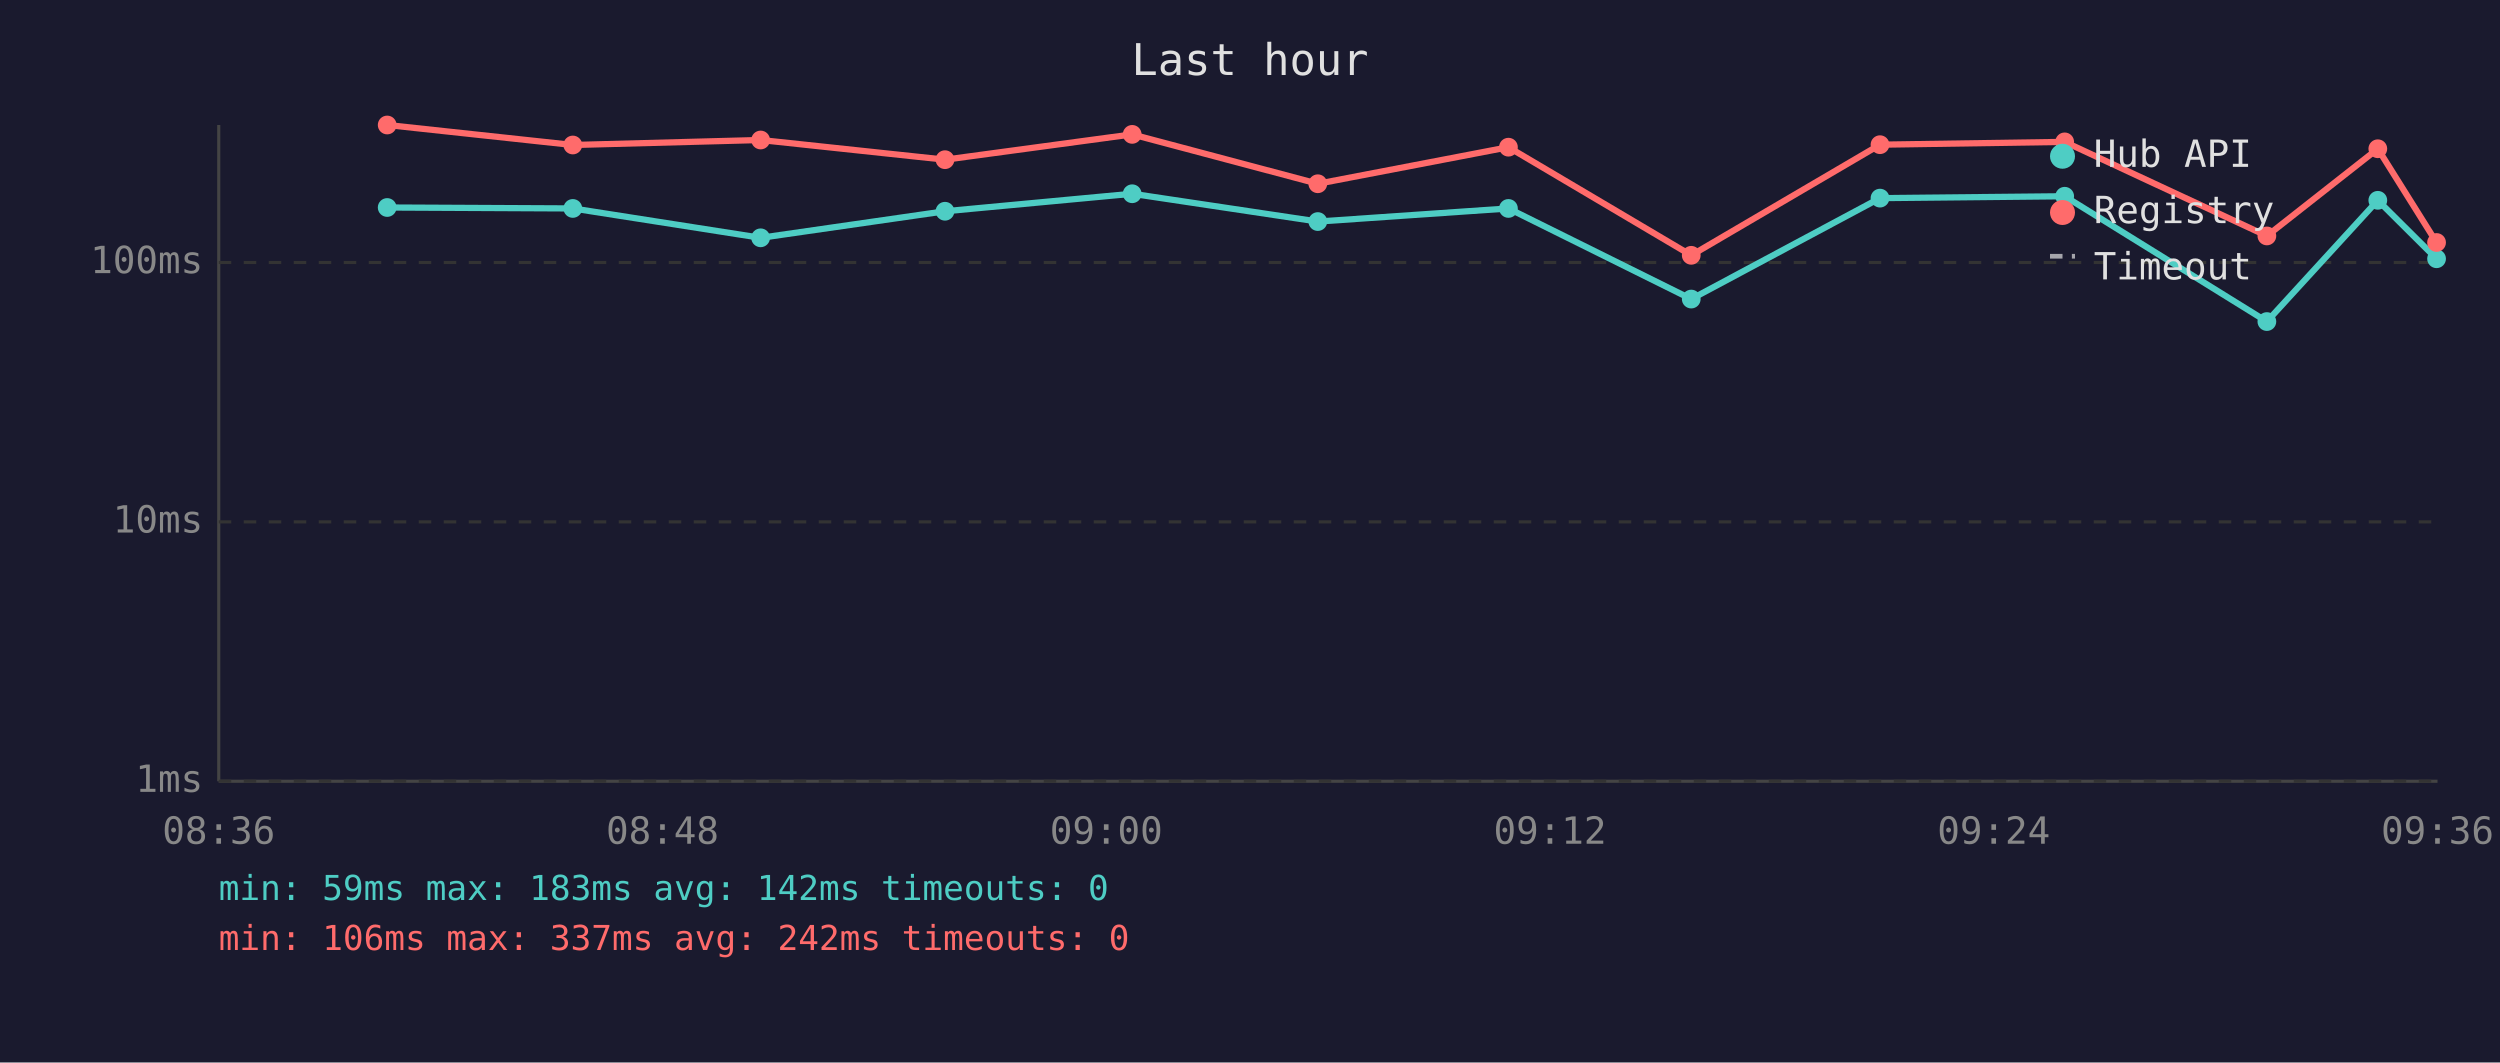
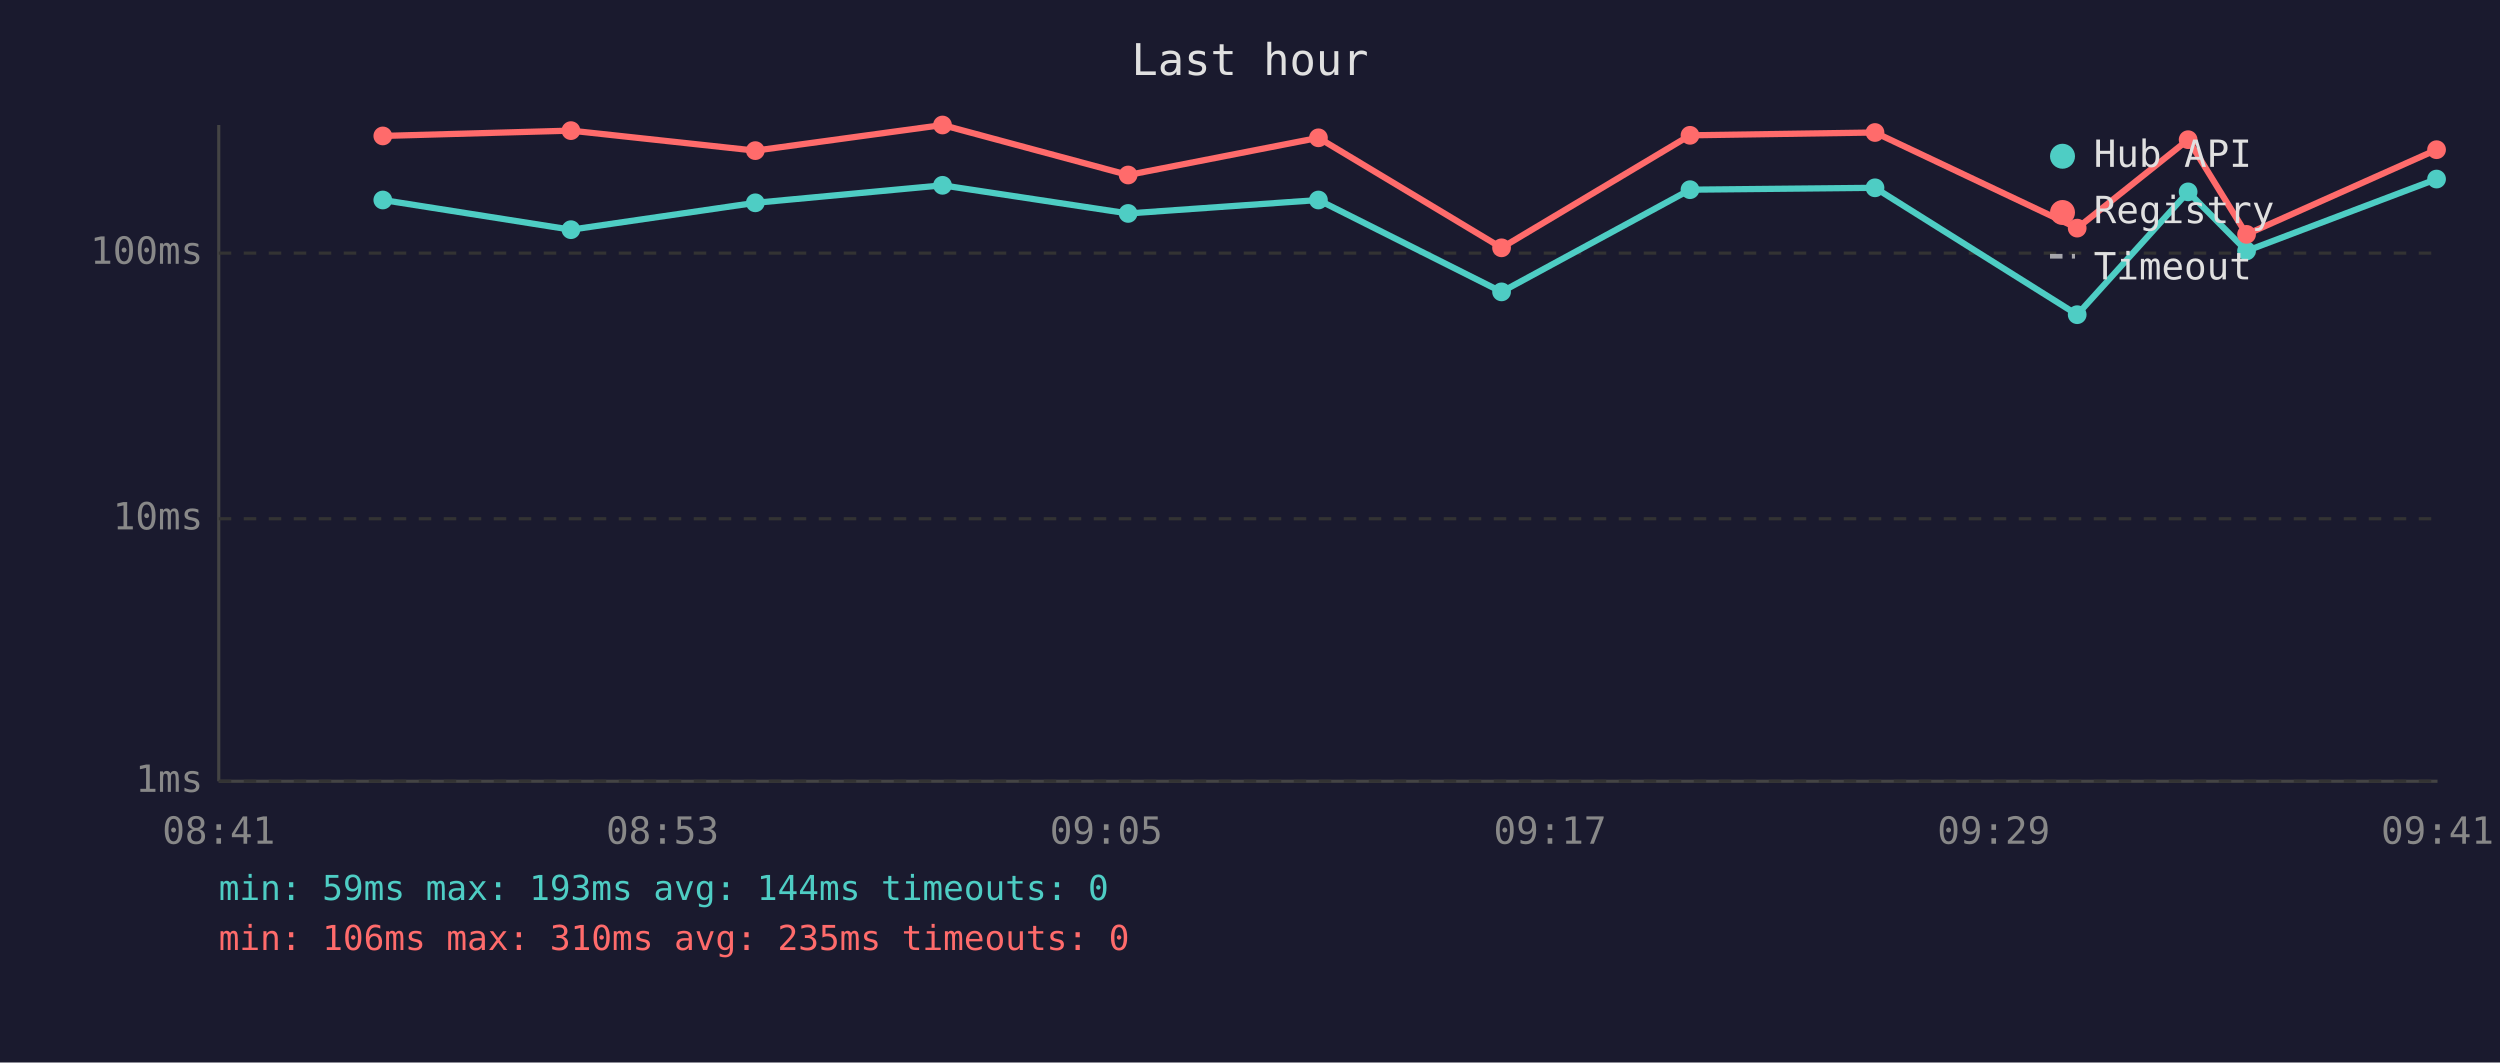
<svg xmlns="http://www.w3.org/2000/svg" viewBox="0 0 800 340" font-family="monospace" font-size="12">
  <rect width="800" height="340" fill="#1a1a2e" />
  <text x="400" y="24" fill="#e0e0e0" font-size="14" text-anchor="middle">Last hour</text>
  <line x1="70" y1="40" x2="70" y2="250" stroke="#444" stroke-width="1" />
  <line x1="70" y1="250" x2="780" y2="250" stroke="#444" stroke-width="1" />
  <line x1="70" y1="250" x2="780" y2="250" stroke="#333" stroke-width="1" stroke-dasharray="4" />
  <text x="65" y="250" fill="#888" text-anchor="end" dominant-baseline="middle">1ms</text>
-   <line x1="70" y1="167" x2="780" y2="167" stroke="#333" stroke-width="1" stroke-dasharray="4" />
-   <text x="65" y="167" fill="#888" text-anchor="end" dominant-baseline="middle">10ms</text>
-   <line x1="70" y1="84" x2="780" y2="84" stroke="#333" stroke-width="1" stroke-dasharray="4" />
-   <text x="65" y="84" fill="#888" text-anchor="end" dominant-baseline="middle">100ms</text>
-   <text x="70" y="270" fill="#888" text-anchor="middle">08:36</text>
-   <text x="212" y="270" fill="#888" text-anchor="middle">08:48</text>
-   <text x="354" y="270" fill="#888" text-anchor="middle">09:00</text>
-   <text x="496" y="270" fill="#888" text-anchor="middle">09:12</text>
-   <text x="638" y="270" fill="#888" text-anchor="middle">09:24</text>
-   <text x="780" y="270" fill="#888" text-anchor="middle">09:36</text>
-   <polyline points="123.9,66.4 183.3,66.7 243.4,76.1 302.4,67.6 362.3,62.0 421.7,70.9 482.7,66.7 541.2,95.7 601.6,63.4 660.7,62.8 725.4,102.9 760.9,64.1 779.7,82.8" fill="none" stroke="#4ecdc4" stroke-width="2" opacity="1" />
-   <circle cx="123.9" cy="66.4" r="3" fill="#4ecdc4" />
-   <circle cx="183.3" cy="66.7" r="3" fill="#4ecdc4" />
-   <circle cx="243.4" cy="76.1" r="3" fill="#4ecdc4" />
-   <circle cx="302.4" cy="67.6" r="3" fill="#4ecdc4" />
-   <circle cx="362.3" cy="62.0" r="3" fill="#4ecdc4" />
-   <circle cx="421.7" cy="70.9" r="3" fill="#4ecdc4" />
-   <circle cx="482.7" cy="66.7" r="3" fill="#4ecdc4" />
-   <circle cx="541.2" cy="95.7" r="3" fill="#4ecdc4" />
-   <circle cx="601.6" cy="63.4" r="3" fill="#4ecdc4" />
-   <circle cx="660.7" cy="62.8" r="3" fill="#4ecdc4" />
-   <circle cx="725.4" cy="102.9" r="3" fill="#4ecdc4" />
-   <circle cx="760.9" cy="64.1" r="3" fill="#4ecdc4" />
-   <circle cx="779.7" cy="82.8" r="3" fill="#4ecdc4" />
-   <polyline points="123.9,40.0 183.3,46.4 243.4,44.8 302.4,51.1 362.3,43.0 421.7,58.8 482.7,47.1 541.2,81.7 601.6,46.3 660.7,45.4 725.4,75.5 760.9,47.6 779.7,77.6" fill="none" stroke="#ff6b6b" stroke-width="2" opacity="1" />
-   <circle cx="123.9" cy="40.0" r="3" fill="#ff6b6b" />
-   <circle cx="183.3" cy="46.4" r="3" fill="#ff6b6b" />
-   <circle cx="243.4" cy="44.8" r="3" fill="#ff6b6b" />
-   <circle cx="302.4" cy="51.1" r="3" fill="#ff6b6b" />
-   <circle cx="362.3" cy="43.0" r="3" fill="#ff6b6b" />
-   <circle cx="421.7" cy="58.8" r="3" fill="#ff6b6b" />
-   <circle cx="482.7" cy="47.1" r="3" fill="#ff6b6b" />
-   <circle cx="541.2" cy="81.7" r="3" fill="#ff6b6b" />
-   <circle cx="601.6" cy="46.3" r="3" fill="#ff6b6b" />
-   <circle cx="660.7" cy="45.4" r="3" fill="#ff6b6b" />
-   <circle cx="725.4" cy="75.5" r="3" fill="#ff6b6b" />
-   <circle cx="760.9" cy="47.6" r="3" fill="#ff6b6b" />
-   <circle cx="779.7" cy="77.6" r="3" fill="#ff6b6b" />
+   <line x1="70" y1="166" x2="780" y2="166" stroke="#333" stroke-width="1" stroke-dasharray="4" />
+   <text x="65" y="166" fill="#888" text-anchor="end" dominant-baseline="middle">10ms</text>
+   <line x1="70" y1="81" x2="780" y2="81" stroke="#333" stroke-width="1" stroke-dasharray="4" />
+   <text x="65" y="81" fill="#888" text-anchor="end" dominant-baseline="middle">100ms</text>
+   <text x="70" y="270" fill="#888" text-anchor="middle">08:41</text>
+   <text x="212" y="270" fill="#888" text-anchor="middle">08:53</text>
+   <text x="354" y="270" fill="#888" text-anchor="middle">09:05</text>
+   <text x="496" y="270" fill="#888" text-anchor="middle">09:17</text>
+   <text x="638" y="270" fill="#888" text-anchor="middle">09:29</text>
+   <text x="780" y="270" fill="#888" text-anchor="middle">09:41</text>
+   <polyline points="122.5,64.0 182.7,73.5 241.7,64.9 301.6,59.3 361.0,68.3 421.9,64.0 480.5,93.4 540.8,60.7 600.0,60.1 664.7,100.7 700.2,61.4 718.9,80.3 779.7,57.3" fill="none" stroke="#4ecdc4" stroke-width="2" opacity="1" />
+   <circle cx="122.5" cy="64.0" r="3" fill="#4ecdc4" />
+   <circle cx="182.7" cy="73.5" r="3" fill="#4ecdc4" />
+   <circle cx="241.7" cy="64.9" r="3" fill="#4ecdc4" />
+   <circle cx="301.6" cy="59.3" r="3" fill="#4ecdc4" />
+   <circle cx="361.0" cy="68.3" r="3" fill="#4ecdc4" />
+   <circle cx="421.9" cy="64.0" r="3" fill="#4ecdc4" />
+   <circle cx="480.5" cy="93.4" r="3" fill="#4ecdc4" />
+   <circle cx="540.8" cy="60.7" r="3" fill="#4ecdc4" />
+   <circle cx="600.0" cy="60.1" r="3" fill="#4ecdc4" />
+   <circle cx="664.7" cy="100.7" r="3" fill="#4ecdc4" />
+   <circle cx="700.2" cy="61.4" r="3" fill="#4ecdc4" />
+   <circle cx="718.9" cy="80.3" r="3" fill="#4ecdc4" />
+   <circle cx="779.7" cy="57.3" r="3" fill="#4ecdc4" />
+   <polyline points="122.5,43.5 182.7,41.8 241.7,48.2 301.6,40.0 361.0,56.0 421.9,44.1 480.5,79.3 540.8,43.3 600.0,42.4 664.7,73.0 700.2,44.7 718.9,75.0 779.7,47.9" fill="none" stroke="#ff6b6b" stroke-width="2" opacity="1" />
+   <circle cx="122.5" cy="43.5" r="3" fill="#ff6b6b" />
+   <circle cx="182.7" cy="41.8" r="3" fill="#ff6b6b" />
+   <circle cx="241.7" cy="48.2" r="3" fill="#ff6b6b" />
+   <circle cx="301.6" cy="40.0" r="3" fill="#ff6b6b" />
+   <circle cx="361.0" cy="56.0" r="3" fill="#ff6b6b" />
+   <circle cx="421.9" cy="44.1" r="3" fill="#ff6b6b" />
+   <circle cx="480.5" cy="79.3" r="3" fill="#ff6b6b" />
+   <circle cx="540.8" cy="43.3" r="3" fill="#ff6b6b" />
+   <circle cx="600.0" cy="42.4" r="3" fill="#ff6b6b" />
+   <circle cx="664.7" cy="73.0" r="3" fill="#ff6b6b" />
+   <circle cx="700.2" cy="44.7" r="3" fill="#ff6b6b" />
+   <circle cx="718.9" cy="75.0" r="3" fill="#ff6b6b" />
+   <circle cx="779.7" cy="47.9" r="3" fill="#ff6b6b" />
  <circle cx="660" cy="50" r="4" fill="#4ecdc4" />
  <text x="670" y="50" fill="#e0e0e0" dominant-baseline="middle">Hub API</text>
  <circle cx="660" cy="68" r="4" fill="#ff6b6b" />
  <text x="670" y="68" fill="#e0e0e0" dominant-baseline="middle">Registry</text>
  <line x1="656" y1="82" x2="664" y2="82" stroke="#e0e0e0" stroke-width="1.5" stroke-dasharray="4,3" opacity="0.7" />
  <text x="670" y="86" fill="#e0e0e0" dominant-baseline="middle">Timeout</text>
-   <text x="70" y="288" fill="#4ecdc4" font-size="11">min: 59ms  max: 183ms  avg: 142ms  timeouts: 0</text>
-   <text x="70" y="304" fill="#ff6b6b" font-size="11">min: 106ms  max: 337ms  avg: 242ms  timeouts: 0</text>
+   <text x="70" y="288" fill="#4ecdc4" font-size="11">min: 59ms  max: 193ms  avg: 144ms  timeouts: 0</text>
+   <text x="70" y="304" fill="#ff6b6b" font-size="11">min: 106ms  max: 310ms  avg: 235ms  timeouts: 0</text>
</svg>
